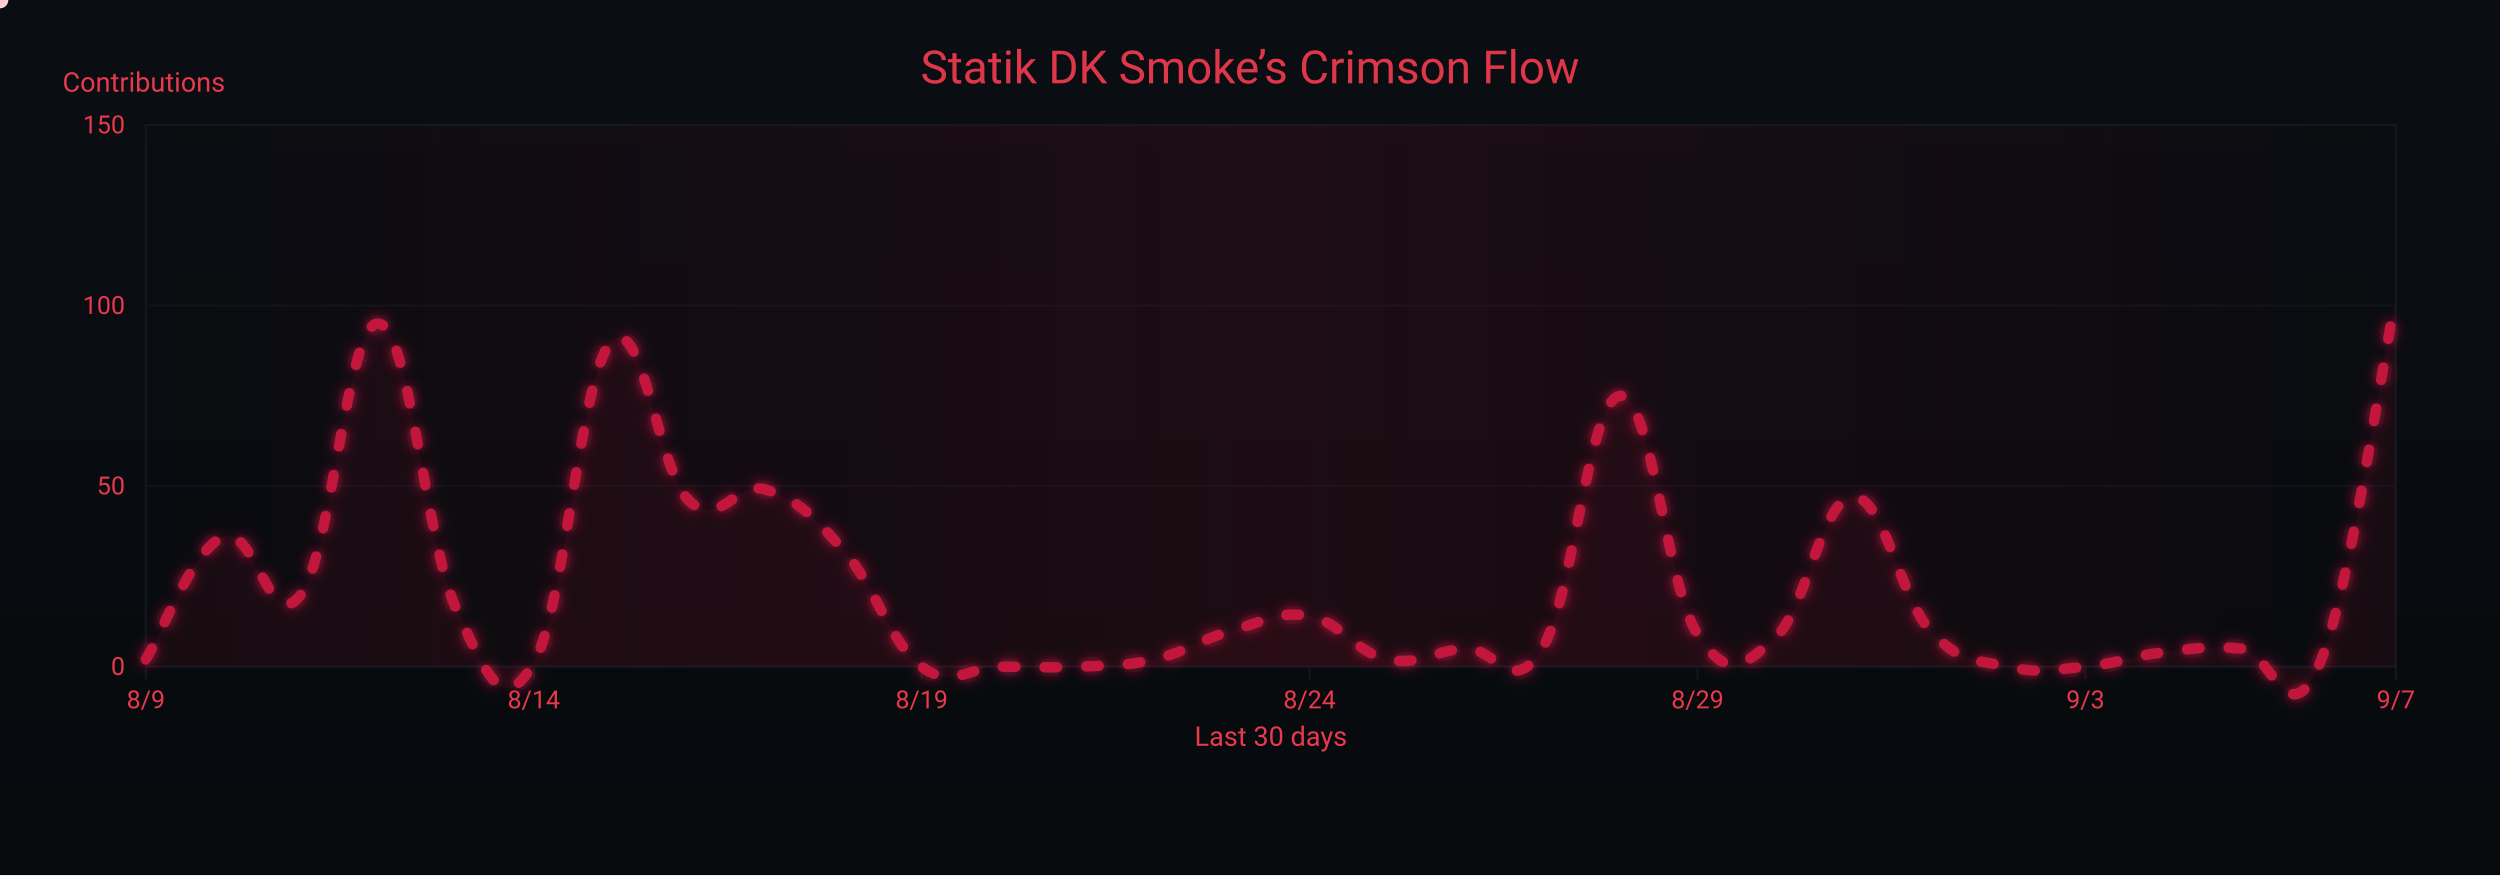
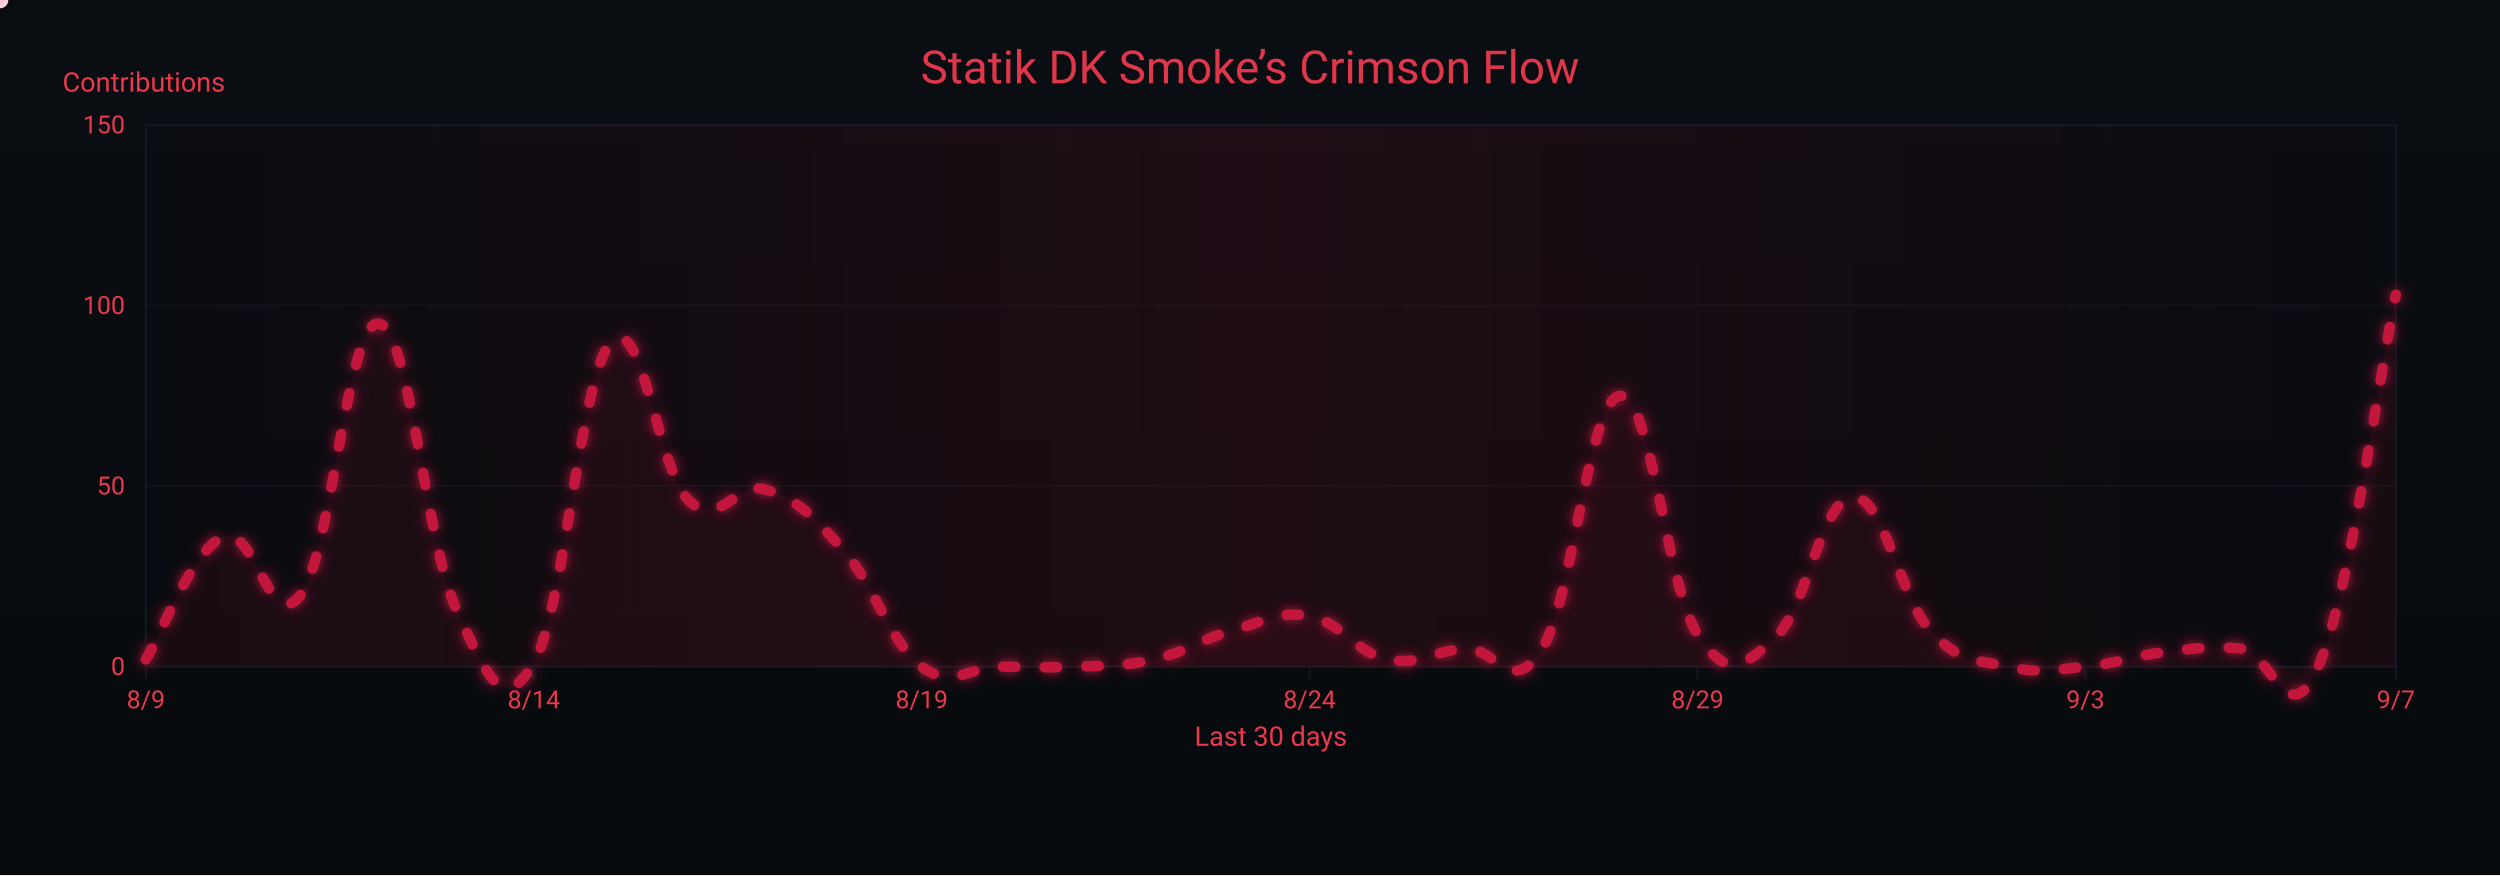
<svg xmlns="http://www.w3.org/2000/svg" width="1200" height="420" viewBox="0 0 1200 420" role="img" aria-label="Crimson Flow Graph">
  <defs>
    <linearGradient id="bgGrad" x1="0" y1="0" x2="0" y2="1">
      <stop offset="0%" stop-color="#0a0d12" />
      <stop offset="100%" stop-color="#070a0d" />
    </linearGradient>
    <filter id="glow">
      <feGaussianBlur stdDeviation="3" result="b1" />
      <feMerge>
        <feMergeNode in="b1" />
        <feMergeNode in="SourceGraphic" />
      </feMerge>
    </filter>
    <linearGradient id="sheen" x1="0" y1="0" x2="1" y2="0">
      <stop offset="0%" stop-color="#9b0e2a" stop-opacity="0" />
      <stop offset="50%" stop-color="#9b0e2a" stop-opacity=".14" />
      <stop offset="100%" stop-color="#9b0e2a" stop-opacity="0" />
      <animateTransform attributeName="gradientTransform" type="translate" from="-1 0" to="1 0" dur="9s" repeatCount="indefinite" />
    </linearGradient>
  </defs>
  <rect width="1200" height="420" fill="url(#bgGrad)" />
  <rect x="70" y="60" width="1080" height="260" fill="none" stroke="#121821" stroke-width="1" />
  <g font-family="ui-sans-serif,system-ui,-apple-system,Segoe UI,Roboto,Ubuntu,Arial" font-size="12">
    <path d="M70,320.0 H1150" stroke="#121821" stroke-width="1" opacity="0.6" />
    <text x="60" y="324.0" text-anchor="end" fill="#ea384c">0</text>
    <path d="M70,233.3 H1150" stroke="#121821" stroke-width="1" opacity="0.6" />
    <text x="60" y="237.3" text-anchor="end" fill="#ea384c">50</text>
    <path d="M70,146.7 H1150" stroke="#121821" stroke-width="1" opacity="0.6" />
    <text x="60" y="150.7" text-anchor="end" fill="#ea384c">100</text>
    <path d="M70,60.0 H1150" stroke="#121821" stroke-width="1" opacity="0.6" />
    <text x="60" y="64.0" text-anchor="end" fill="#ea384c">150</text>
    <text x="30" y="44" fill="#ea384c" font-size="13">Contributions</text>
  </g>
  <g font-family="ui-sans-serif,system-ui,-apple-system,Segoe UI,Roboto,Ubuntu,Arial" font-size="12">
    <path d="M70.0,320 V326" stroke="#121821" stroke-width="1" />
    <text x="70.0" y="340" text-anchor="middle" fill="#ea384c">8/9</text>
    <path d="M256.2,320 V326" stroke="#121821" stroke-width="1" />
    <text x="256.2" y="340" text-anchor="middle" fill="#ea384c">8/14</text>
    <path d="M442.4,320 V326" stroke="#121821" stroke-width="1" />
    <text x="442.4" y="340" text-anchor="middle" fill="#ea384c">8/19</text>
    <path d="M628.6,320 V326" stroke="#121821" stroke-width="1" />
    <text x="628.6" y="340" text-anchor="middle" fill="#ea384c">8/24</text>
    <path d="M814.8,320 V326" stroke="#121821" stroke-width="1" />
    <text x="814.8" y="340" text-anchor="middle" fill="#ea384c">8/29</text>
    <path d="M1001.0,320 V326" stroke="#121821" stroke-width="1" />
    <text x="1001.0" y="340" text-anchor="middle" fill="#ea384c">9/3</text>
    <path d="M1150.0,320 V326" stroke="#121821" stroke-width="1" />
    <text x="1150.0" y="340" text-anchor="middle" fill="#ea384c">9/7</text>
    <text x="610" y="358" text-anchor="middle" fill="#ea384c" font-size="13">Last 30 days</text>
  </g>
  <rect x="70" y="60" width="1080" height="260" fill="url(#sheen)" />
  <text x="600" y="40" text-anchor="middle" font-family="ui-sans-serif,system-ui,-apple-system,Segoe UI,Roboto,Ubuntu,Arial" font-size="22" fill="#ea384c" opacity=".95">Statik DK Smoke’s Crimson Flow</text>
-   <path d="M70.0,316.5 C77.4,304.7 92.3,263.8 107.2,257.6 C122.1,251.4 129.6,305.8 144.5,285.3 C159.4,264.9 166.8,153.9 181.7,155.3 C196.6,156.7 204.1,259.7 219.0,292.3 C233.9,324.9 241.3,343.9 256.2,318.3 C271.1,292.6 278.6,179.6 293.4,164.0 C308.3,148.4 315.8,226.1 330.7,240.3 C345.6,254.5 353.0,230.2 367.9,235.1 C382.8,239.9 390.3,247.5 405.2,264.5 C420.1,281.5 427.5,308.9 442.4,320.0 C457.3,331.1 464.8,320.0 479.7,320.0 C494.6,320.0 502.0,320.7 516.9,320.0 C531.8,319.3 539.2,320.0 554.1,316.5 C569.0,313.1 576.5,306.8 591.4,302.7 C606.3,298.5 613.7,293.0 628.6,295.7 C643.5,298.5 651.0,313.4 665.9,316.5 C680.8,319.7 688.2,312.4 703.1,311.3 C718.0,310.3 725.4,335.6 740.3,311.3 C755.2,287.1 762.7,191.4 777.6,190.0 C792.5,188.6 799.9,281.2 814.8,304.4 C829.7,327.6 837.2,319.3 852.1,306.1 C867.0,293.0 874.4,239.2 889.3,238.5 C904.2,237.8 911.7,286.4 926.6,302.7 C941.4,319.0 948.9,316.5 963.8,320.0 C978.7,323.5 986.1,321.4 1001.0,320.0 C1015.9,318.6 1023.4,314.8 1038.3,313.1 C1053.2,311.3 1060.6,309.9 1075.5,311.3 C1090.4,312.7 1097.9,353.6 1112.8,320.0 C1127.7,286.4 1142.6,178.6 1150.0,143.2 L 1150,320 L 70,320 Z" fill="#7a0f26" opacity=".13">
+   <path d="M70.0,316.5 C77.4,304.7 92.3,263.8 107.2,257.6 C122.1,251.4 129.6,305.8 144.5,285.3 C159.4,264.9 166.8,153.9 181.7,155.3 C196.6,156.7 204.1,259.7 219.0,292.3 C233.9,324.9 241.3,343.9 256.2,318.3 C271.1,292.6 278.6,179.6 293.4,164.0 C308.3,148.4 315.8,226.1 330.7,240.3 C345.6,254.5 353.0,230.2 367.9,235.1 C382.8,239.9 390.3,247.5 405.2,264.5 C420.1,281.5 427.5,308.9 442.4,320.0 C457.3,331.1 464.8,320.0 479.7,320.0 C494.6,320.0 502.0,320.7 516.9,320.0 C531.8,319.3 539.2,320.0 554.1,316.5 C569.0,313.1 576.5,306.8 591.4,302.7 C606.3,298.5 613.7,293.0 628.6,295.7 C643.5,298.5 651.0,313.4 665.9,316.5 C680.8,319.7 688.2,312.4 703.1,311.3 C718.0,310.3 725.4,335.6 740.3,311.3 C755.2,287.1 762.7,191.4 777.6,190.0 C792.5,188.6 799.9,281.2 814.8,304.4 C829.7,327.6 837.2,319.3 852.1,306.1 C867.0,293.0 874.4,239.2 889.3,238.5 C904.2,237.8 911.7,286.4 926.6,302.7 C941.4,319.0 948.9,316.5 963.8,320.0 C978.7,323.5 986.1,321.4 1001.0,320.0 C1015.9,318.6 1023.4,314.8 1038.3,313.1 C1053.2,311.3 1060.6,309.9 1075.5,311.3 C1090.4,312.7 1097.9,354.0 1112.8,320.0 C1127.7,286.0 1142.6,177.2 1150.0,141.5 L 1150,320 L 70,320 Z" fill="#7a0f26" opacity=".13">
    <animate attributeName="opacity" values=".10;.17;.10" dur="6s" repeatCount="indefinite" />
  </path>
-   <path id="curve" d="M70.0,316.5 C77.4,304.7 92.3,263.8 107.2,257.6 C122.1,251.4 129.6,305.8 144.5,285.3 C159.4,264.9 166.8,153.9 181.7,155.3 C196.6,156.7 204.1,259.7 219.0,292.3 C233.9,324.9 241.3,343.9 256.2,318.3 C271.1,292.6 278.6,179.6 293.4,164.0 C308.3,148.4 315.8,226.1 330.7,240.3 C345.6,254.5 353.0,230.2 367.9,235.1 C382.8,239.9 390.3,247.5 405.2,264.5 C420.1,281.5 427.5,308.9 442.4,320.0 C457.3,331.1 464.8,320.0 479.7,320.0 C494.6,320.0 502.0,320.7 516.9,320.0 C531.8,319.3 539.2,320.0 554.1,316.5 C569.0,313.1 576.5,306.8 591.4,302.7 C606.3,298.5 613.7,293.0 628.6,295.7 C643.5,298.5 651.0,313.4 665.9,316.5 C680.8,319.7 688.2,312.4 703.1,311.3 C718.0,310.3 725.4,335.6 740.3,311.3 C755.2,287.1 762.7,191.4 777.6,190.0 C792.5,188.6 799.9,281.2 814.8,304.4 C829.7,327.6 837.2,319.3 852.1,306.1 C867.0,293.0 874.4,239.2 889.3,238.5 C904.2,237.8 911.7,286.4 926.6,302.7 C941.4,319.0 948.9,316.5 963.8,320.0 C978.7,323.5 986.1,321.4 1001.0,320.0 C1015.9,318.6 1023.4,314.8 1038.3,313.1 C1053.2,311.3 1060.6,309.9 1075.5,311.3 C1090.4,312.7 1097.9,353.6 1112.8,320.0 C1127.7,286.4 1142.6,178.6 1150.0,143.2" fill="none" stroke="#c3193d" stroke-width="5" stroke-linecap="round" stroke-linejoin="round" stroke-dasharray="6 14" filter="url(#glow)">
+   <path id="curve" d="M70.0,316.5 C77.4,304.7 92.3,263.8 107.2,257.6 C122.1,251.4 129.6,305.8 144.5,285.3 C159.4,264.9 166.8,153.9 181.7,155.3 C196.6,156.7 204.1,259.7 219.0,292.3 C233.9,324.9 241.3,343.9 256.2,318.3 C271.1,292.6 278.6,179.6 293.4,164.0 C308.3,148.4 315.8,226.1 330.7,240.3 C345.6,254.5 353.0,230.2 367.9,235.1 C382.8,239.9 390.3,247.5 405.2,264.5 C420.1,281.5 427.5,308.9 442.4,320.0 C457.3,331.1 464.8,320.0 479.7,320.0 C494.6,320.0 502.0,320.7 516.9,320.0 C531.8,319.3 539.2,320.0 554.1,316.5 C569.0,313.1 576.5,306.8 591.4,302.7 C606.3,298.5 613.7,293.0 628.6,295.7 C643.5,298.5 651.0,313.4 665.9,316.5 C680.8,319.7 688.2,312.4 703.1,311.3 C718.0,310.3 725.4,335.6 740.3,311.3 C755.2,287.1 762.7,191.4 777.6,190.0 C792.5,188.6 799.9,281.2 814.8,304.4 C829.7,327.6 837.2,319.3 852.1,306.1 C867.0,293.0 874.4,239.2 889.3,238.5 C904.2,237.8 911.7,286.4 926.6,302.7 C941.4,319.0 948.9,316.5 963.8,320.0 C978.7,323.5 986.1,321.4 1001.0,320.0 C1015.9,318.6 1023.4,314.8 1038.3,313.1 C1053.2,311.3 1060.6,309.9 1075.5,311.3 C1090.4,312.7 1097.9,354.0 1112.8,320.0 C1127.7,286.0 1142.6,177.2 1150.0,141.5" fill="none" stroke="#c3193d" stroke-width="5" stroke-linecap="round" stroke-linejoin="round" stroke-dasharray="6 14" filter="url(#glow)">
    <animate attributeName="stroke-dashoffset" values="0;-220" dur="4.8s" repeatCount="indefinite" />
  </path>
  <g fill="#ffd1db">
    <circle r="4">
      <animateMotion dur="7s" rotate="auto" repeatCount="indefinite">
        <mpath href="#curve" />
      </animateMotion>
      <animate attributeName="opacity" values="1;.3;1" dur="2.2s" repeatCount="indefinite" />
    </circle>
    <circle r="3" fill="#ffffff">
      <animateMotion dur="8.2s" begin="1s" rotate="auto" repeatCount="indefinite">
        <mpath href="#curve" />
      </animateMotion>
      <animate attributeName="opacity" values=".7;.2;.7" dur="2.4s" repeatCount="indefinite" />
    </circle>
    <circle r="3" fill="#ffc7d3">
      <animateMotion dur="6s" begin="2s" rotate="auto" repeatCount="indefinite">
        <mpath href="#curve" />
      </animateMotion>
      <animate attributeName="opacity" values=".8;.3;.8" dur="2s" repeatCount="indefinite" />
    </circle>
  </g>
</svg>
